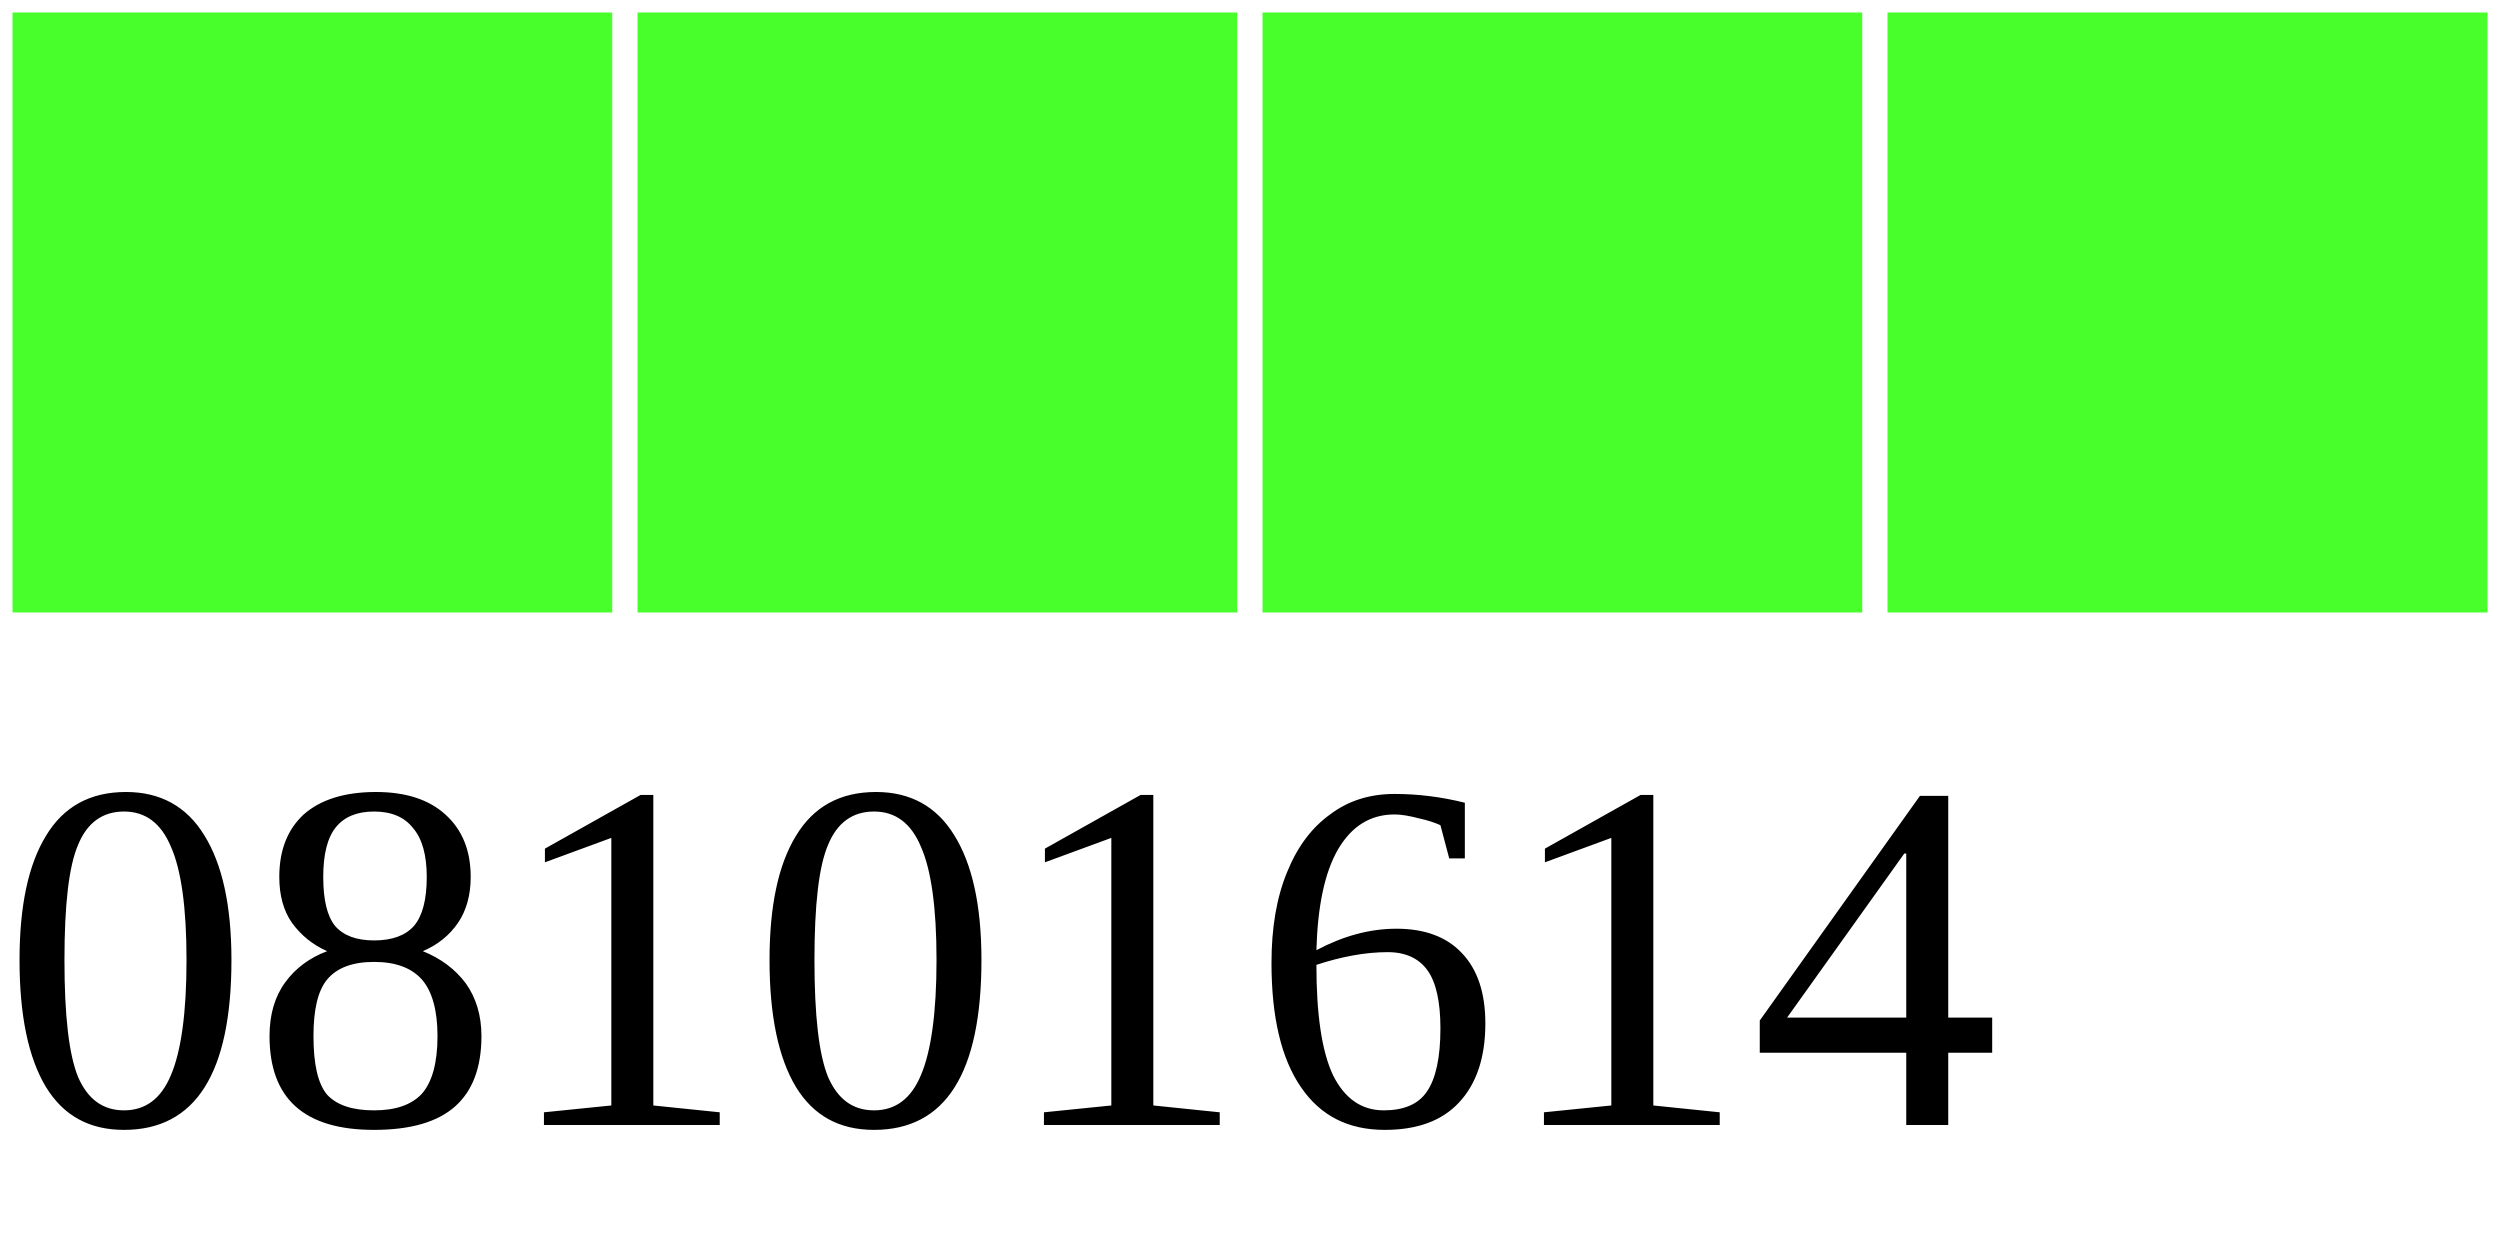
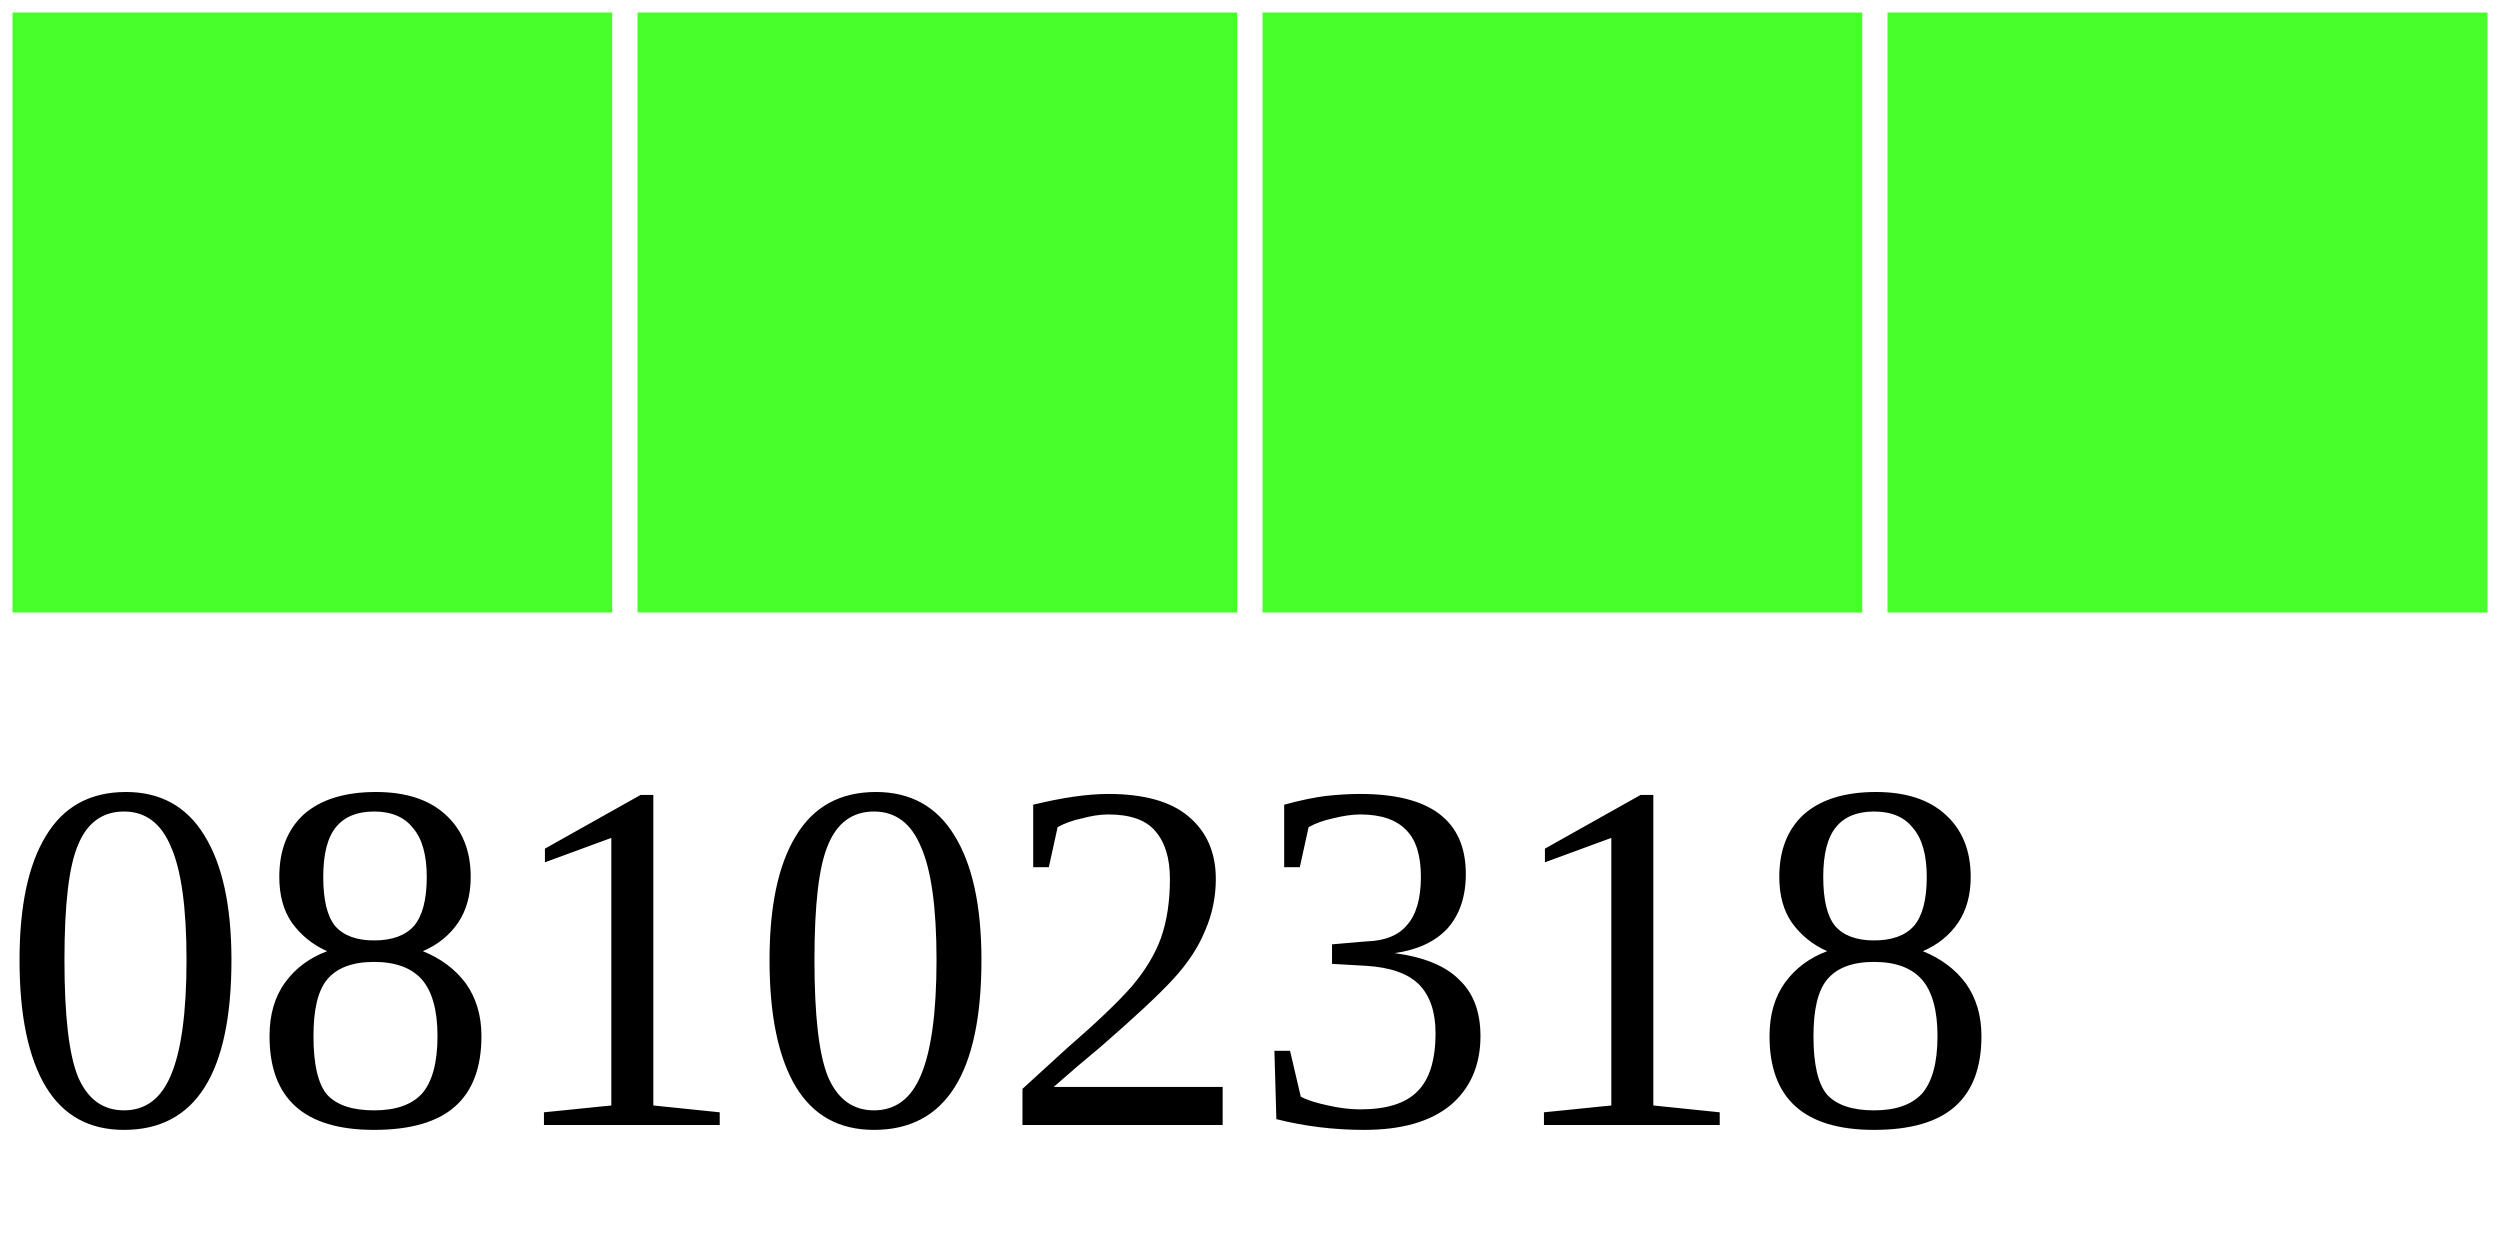
<svg xmlns="http://www.w3.org/2000/svg" width="40" height="20">
  <g>
    <rect width="10" height="10" style="fill:#48FF2C;stroke-width:0.4;stroke:rgb(255,255,255)" x="0" />
    <rect width="10" height="10" style="fill:#48FF2C;stroke-width:0.4;stroke:rgb(255,255,255)" x="10" />
    <rect width="10" height="10" style="fill:#48FF2C;stroke-width:0.4;stroke:rgb(255,255,255)" x="20" />
    <rect width="10" height="10" style="fill:#48FF2C;stroke-width:0.4;stroke:rgb(255,255,255)" x="30" />
-     <text x="0" y="18" fill="black" font-size="8">08101614</text>
+     <text x="0" y="18" fill="black" font-size="8">08102318</text>
  </g>
</svg>
